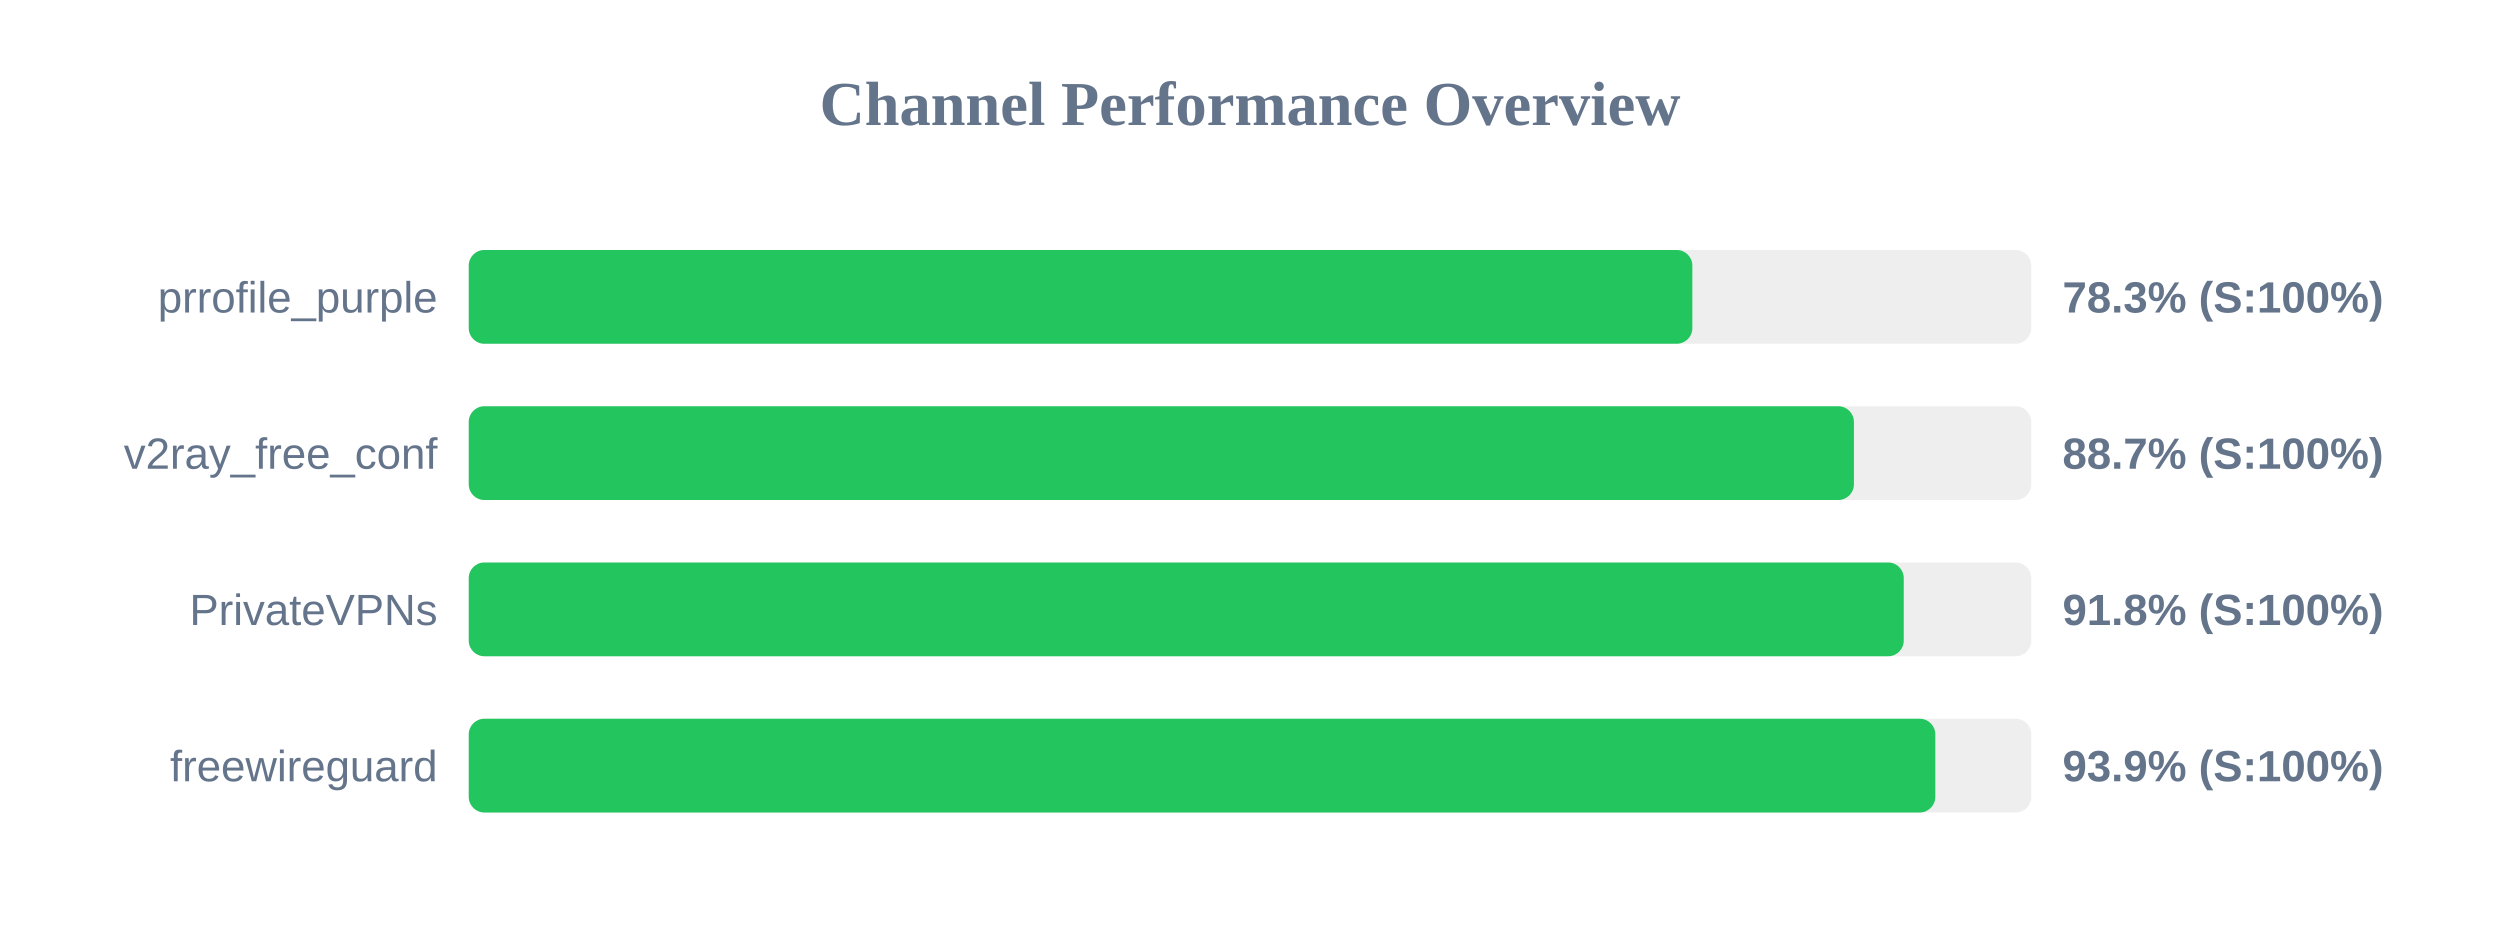
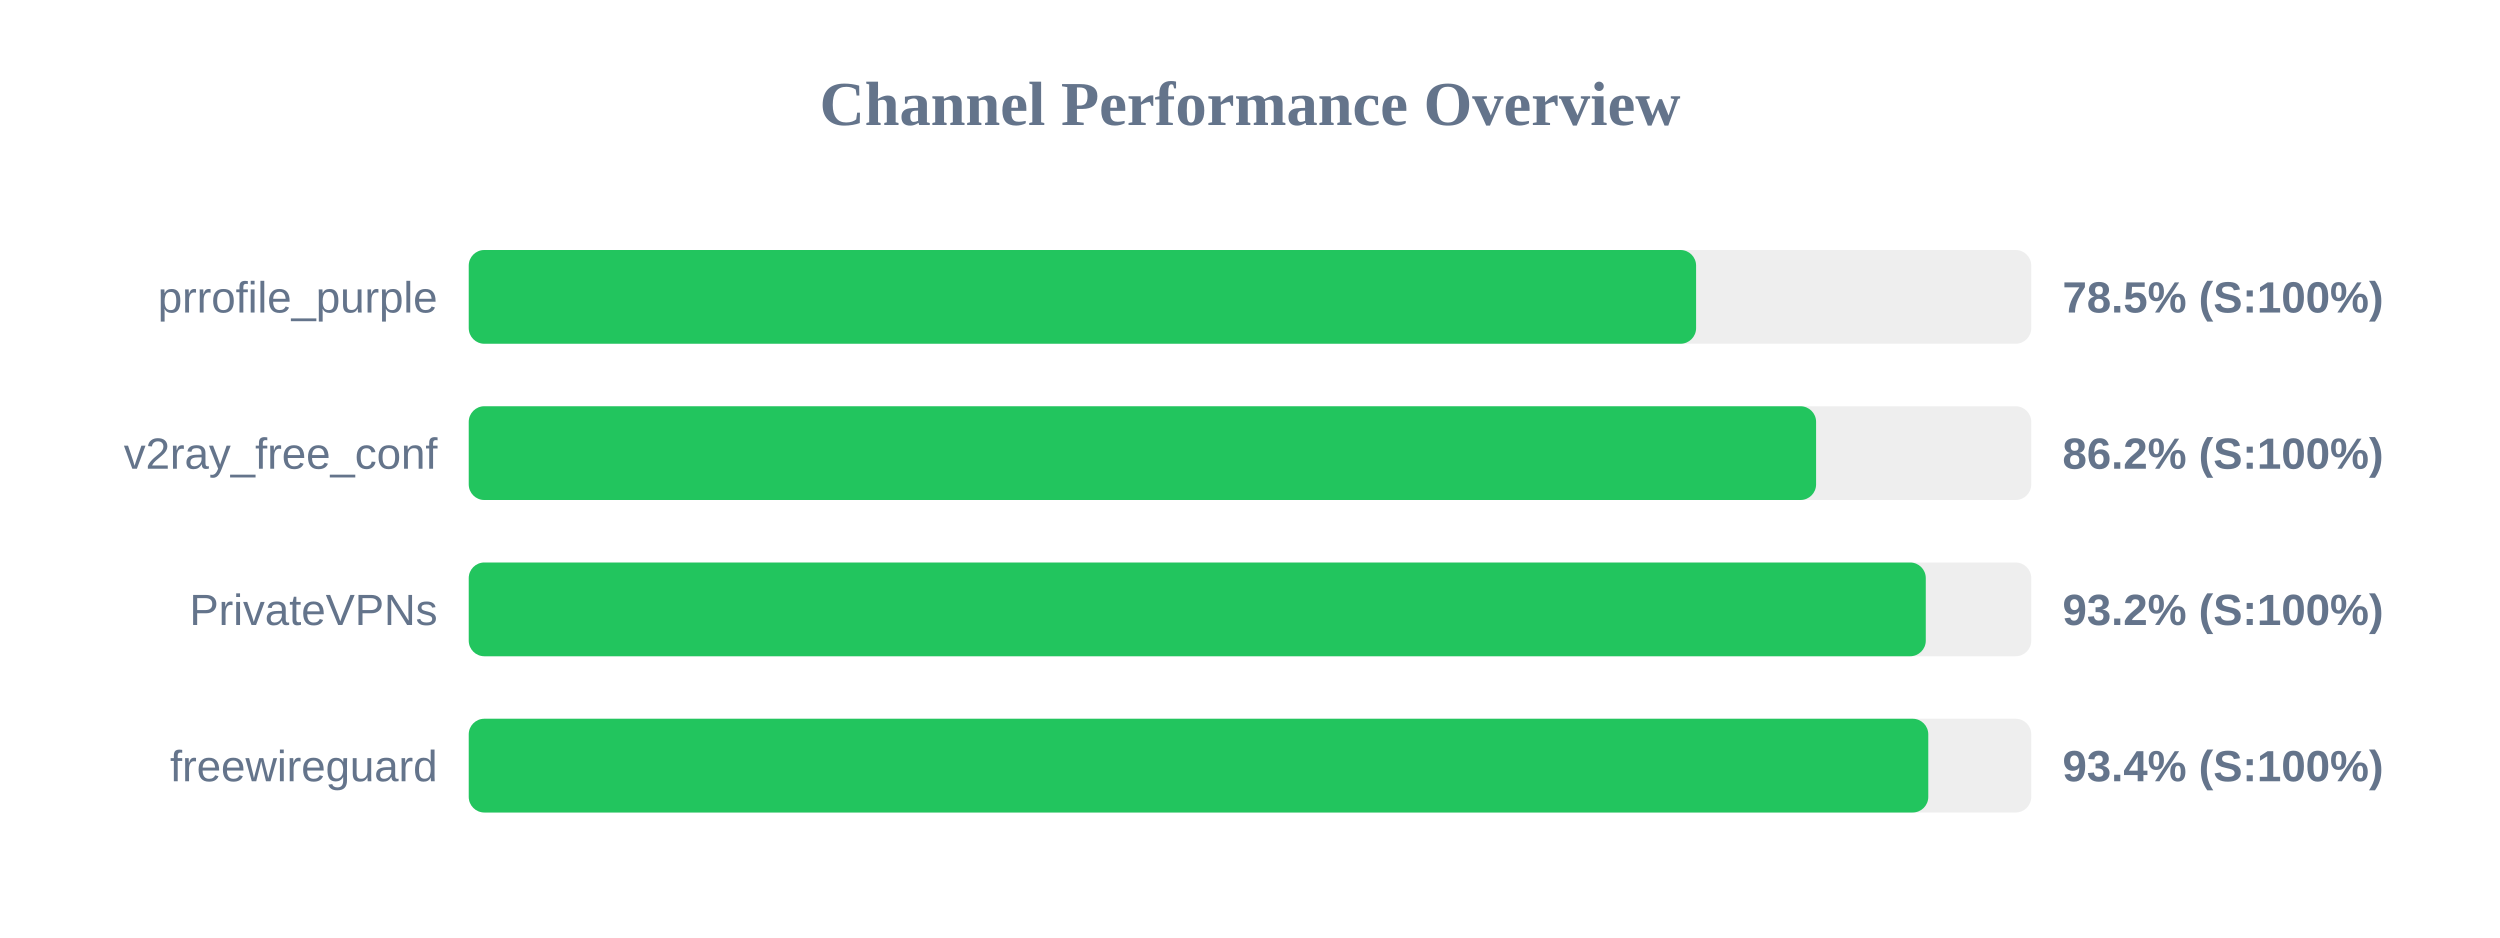
<svg xmlns="http://www.w3.org/2000/svg" width="800" height="300" version="1.1">
  <style>
        .row { font: 14px Arial; fill: #64748b; }
        .score { font: bold 14px Arial; fill: #64748b; }
    </style>
  <text x="400" y="40" text-anchor="middle" font-size="20px" font-weight="bold" fill="#64748b">Channel Performance Overview</text>
  <rect x="150" y="80" width="500" height="30" fill="#eee" rx="5" />
-   <rect x="150" y="80" width="391.55" height="30" fill="#22c55e" rx="5" />
+   <rect x="150" y="80" width="392.75" height="30" fill="#22c55e" rx="5" />
  <text x="140" y="100" text-anchor="end" class="row">prrofile_purple</text>
-   <text x="660" y="100" text-anchor="start" class="score">78.3% (S:100%)</text>
+   <text x="660" y="100" text-anchor="start" class="score">78.5% (S:100%)</text>
  <rect x="150" y="130" width="500" height="30" fill="#eee" rx="5" />
-   <rect x="150" y="130" width="443.25" height="30" fill="#22c55e" rx="5" />
+   <rect x="150" y="130" width="431.15" height="30" fill="#22c55e" rx="5" />
  <text x="140" y="150" text-anchor="end" class="row">v2ray_free_conf</text>
-   <text x="660" y="150" text-anchor="start" class="score">88.7% (S:100%)</text>
+   <text x="660" y="150" text-anchor="start" class="score">86.2% (S:100%)</text>
  <rect x="150" y="180" width="500" height="30" fill="#eee" rx="5" />
-   <rect x="150" y="180" width="459.2" height="30" fill="#22c55e" rx="5" />
+   <rect x="150" y="180" width="466.25" height="30" fill="#22c55e" rx="5" />
  <text x="140" y="200" text-anchor="end" class="row">PrivateVPNs</text>
-   <text x="660" y="200" text-anchor="start" class="score">91.8% (S:100%)</text>
+   <text x="660" y="200" text-anchor="start" class="score">93.2% (S:100%)</text>
  <rect x="150" y="230" width="500" height="30" fill="#eee" rx="5" />
-   <rect x="150" y="230" width="469.3" height="30" fill="#22c55e" rx="5" />
+   <rect x="150" y="230" width="467.05" height="30" fill="#22c55e" rx="5" />
  <text x="140" y="250" text-anchor="end" class="row">freewireguard</text>
-   <text x="660" y="250" text-anchor="start" class="score">93.9% (S:100%)</text>
+   <text x="660" y="250" text-anchor="start" class="score">93.4% (S:100%)</text>
</svg>
